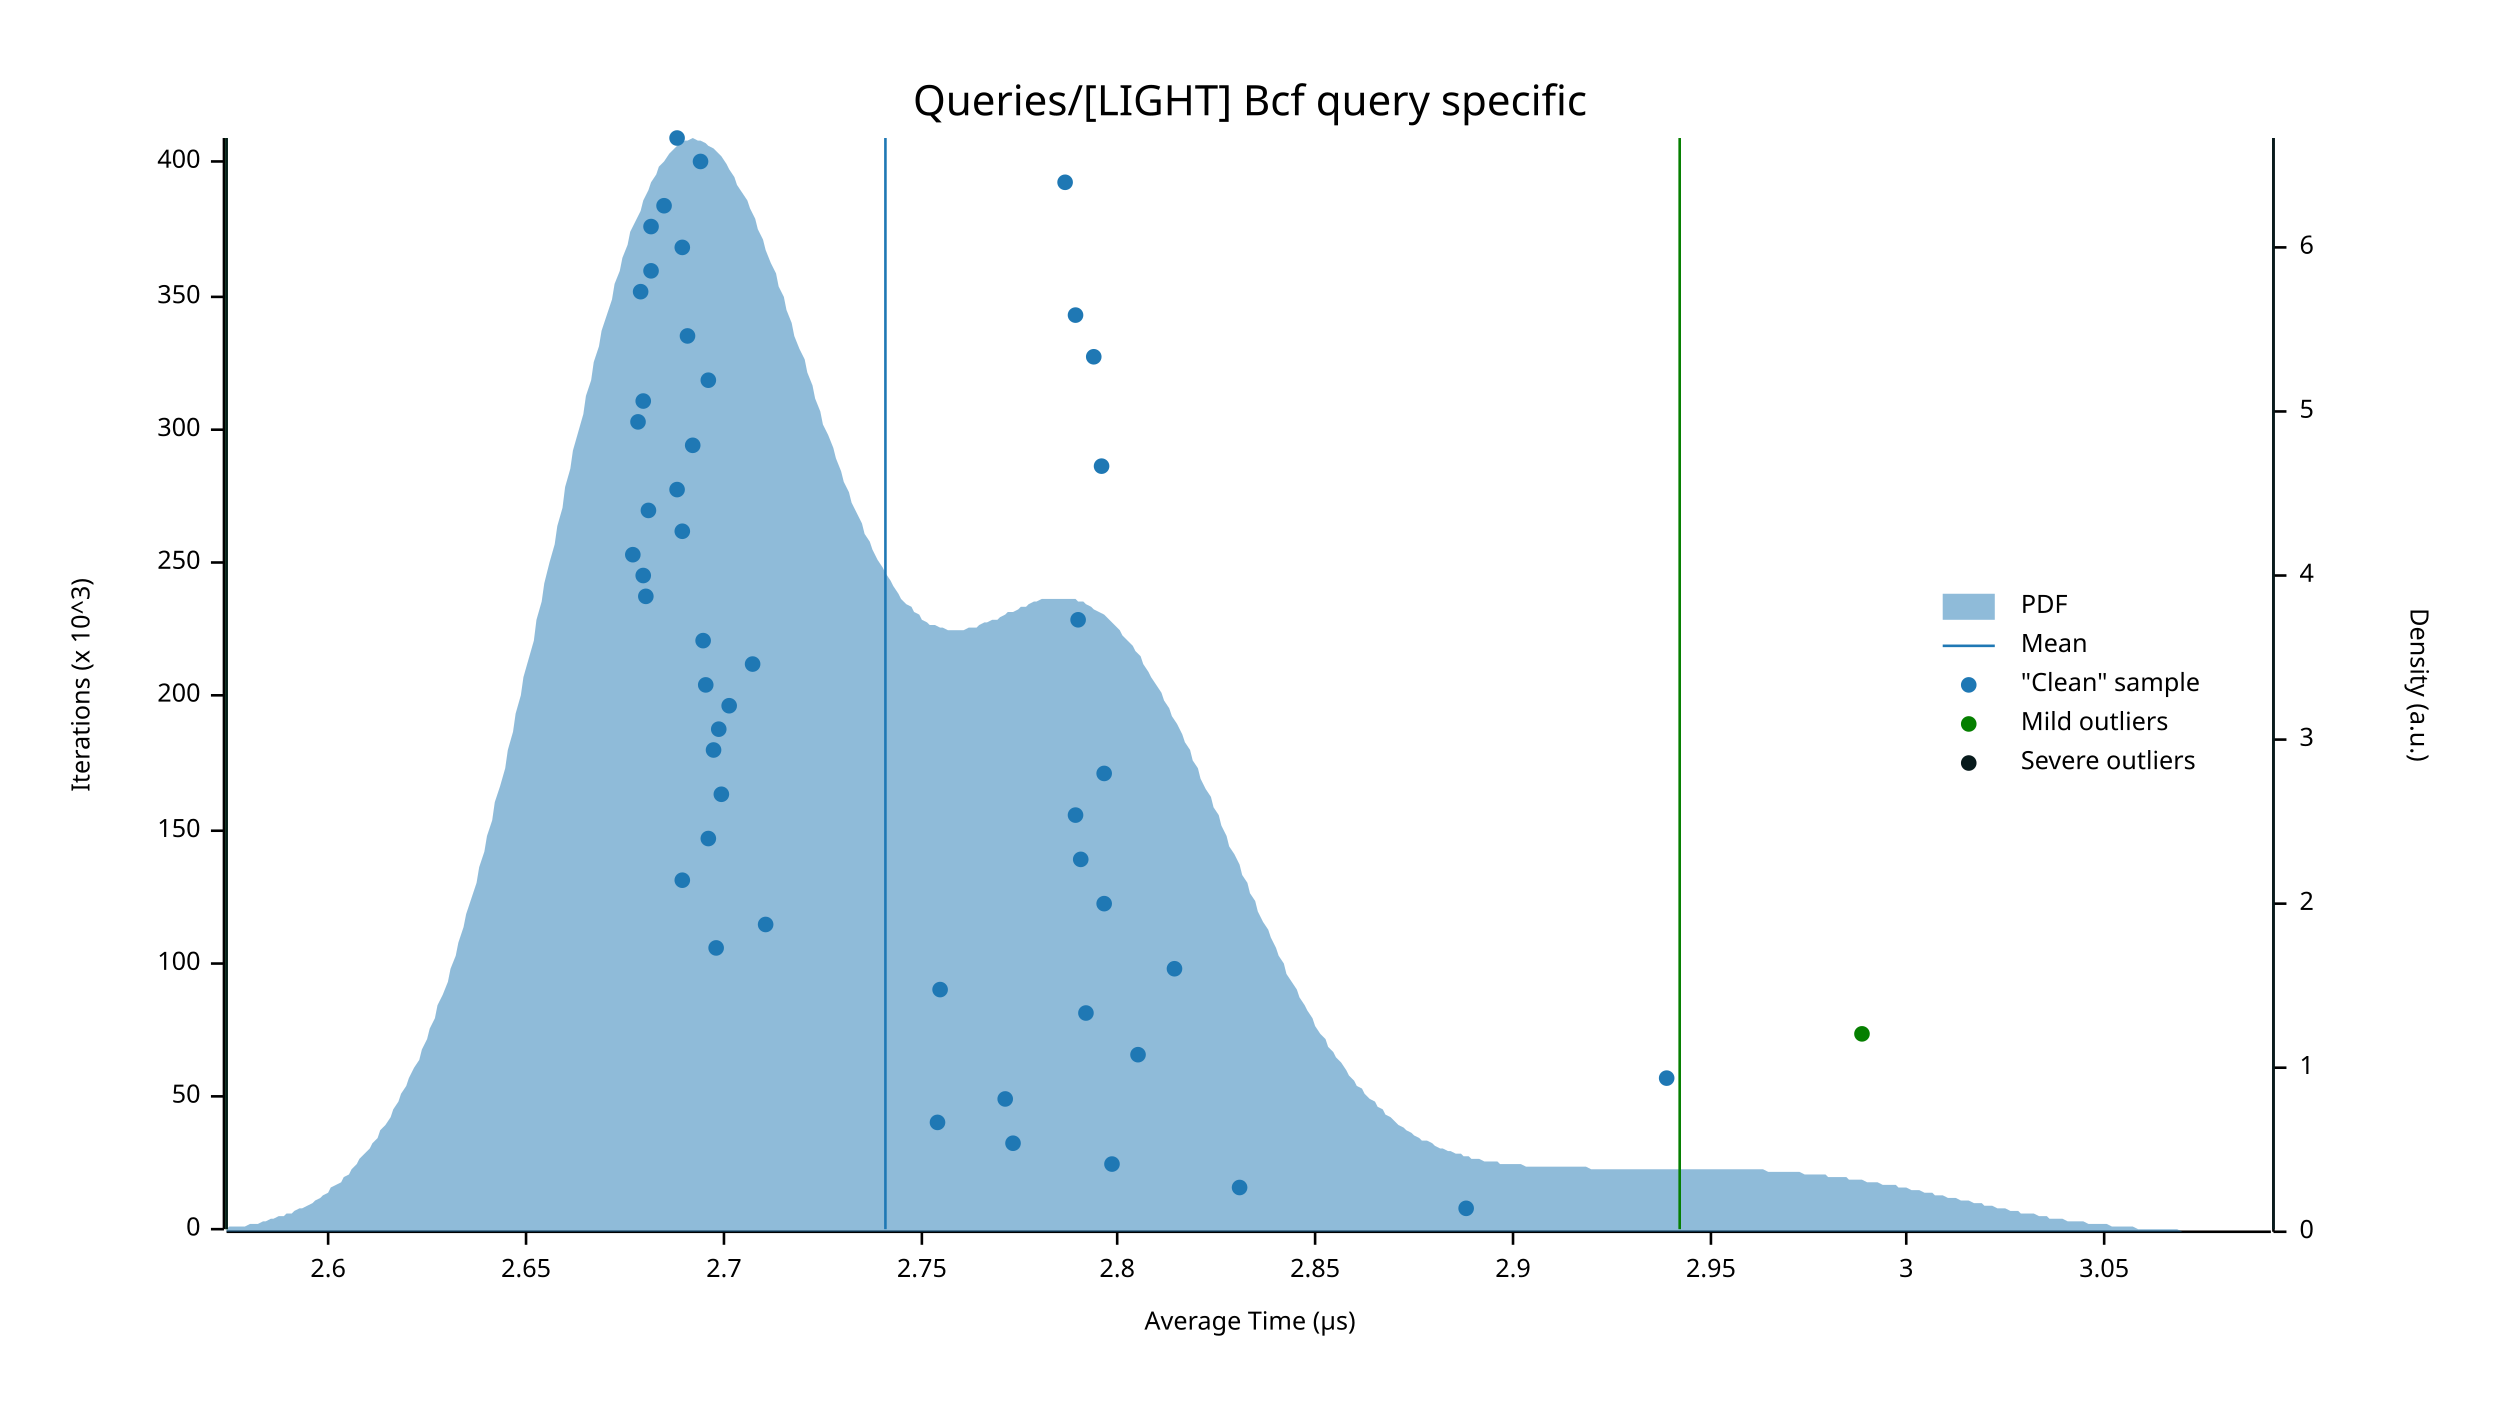
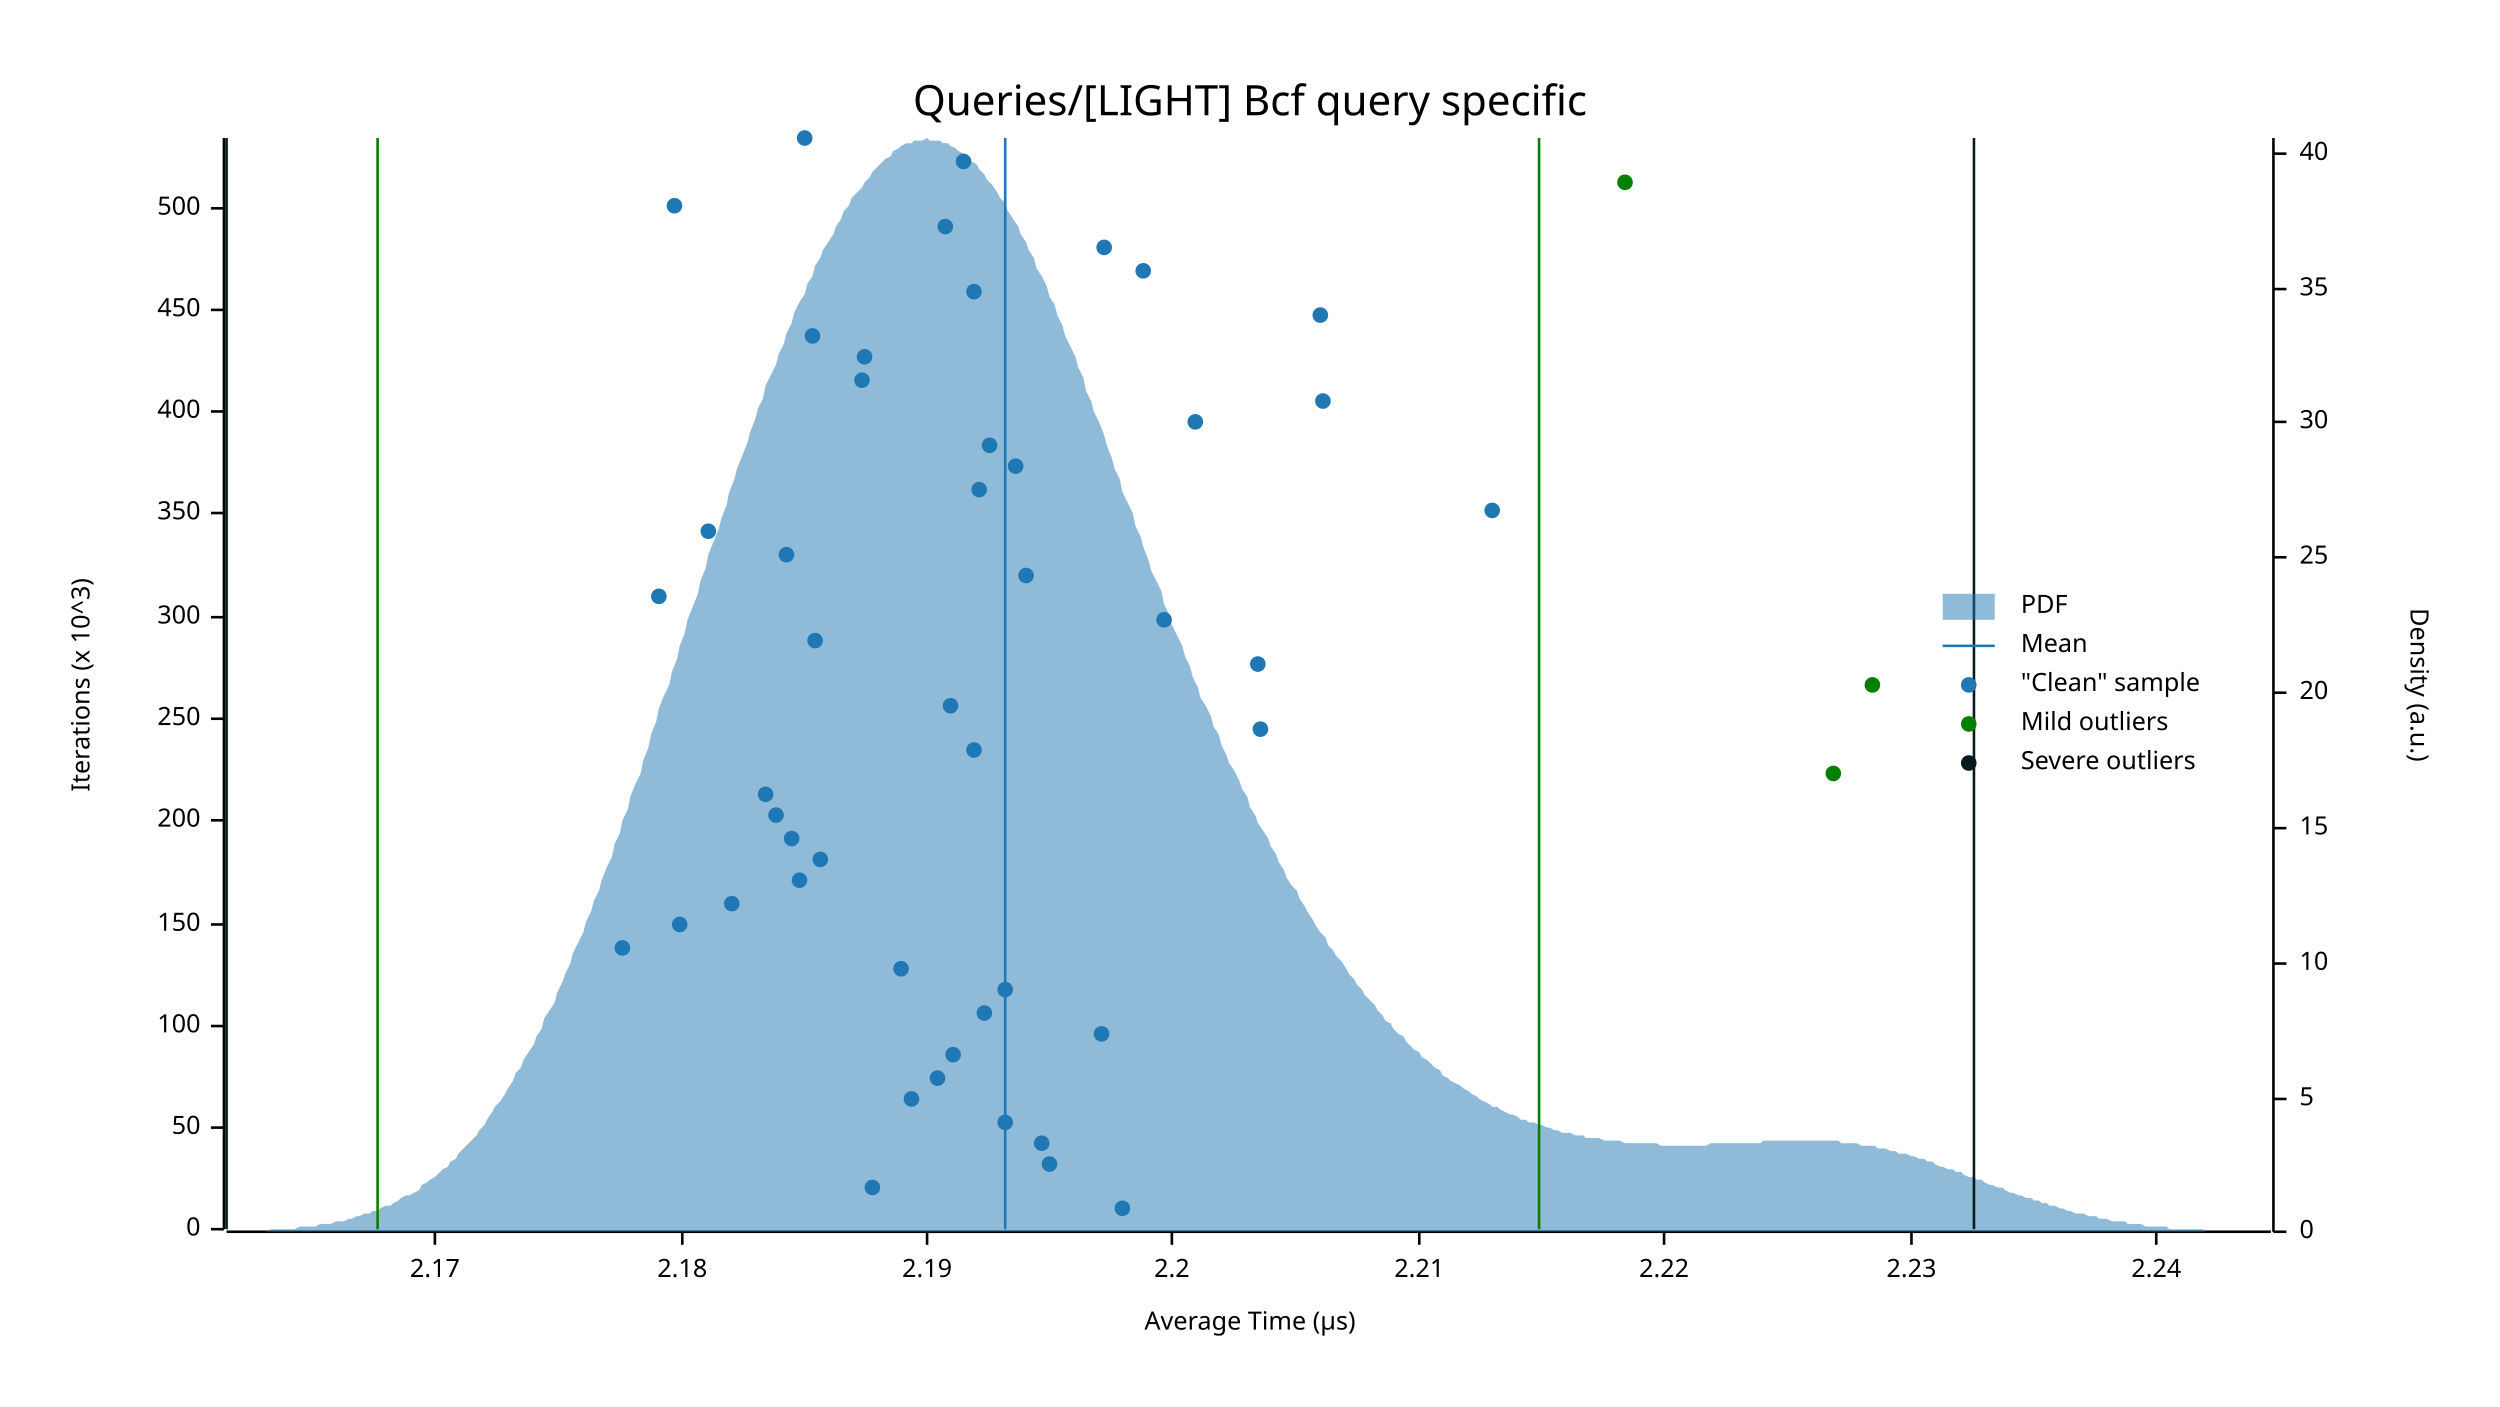
<svg xmlns="http://www.w3.org/2000/svg" width="960" height="540" viewBox="0 0 960 540">
  <text x="480" y="32" dy="0.76em" text-anchor="middle" font-family="sans-serif" font-size="16.129" opacity="1" fill="#000000">
Queries/[LIGHT] Bcf query specific
</text>
  <text x="27" y="263" dy="0.76em" text-anchor="middle" font-family="sans-serif" font-size="9.677" opacity="1" fill="#000000" transform="rotate(270, 27, 263)">
Iterations (x 10^3)
</text>
  <text x="480" y="513" dy="-0.5ex" text-anchor="middle" font-family="sans-serif" font-size="9.677" opacity="1" fill="#000000">
Average Time (µs)
</text>
  <polyline fill="none" opacity="1" stroke="#000000" stroke-width="1" points="86,53 86,472 " />
  <text x="77" y="472" dy="0.5ex" text-anchor="end" font-family="sans-serif" font-size="9.677" opacity="1" fill="#000000">
0
</text>
  <polyline fill="none" opacity="1" stroke="#000000" stroke-width="1" points="81,472 86,472 " />
-   <text x="77" y="421" dy="0.5ex" text-anchor="end" font-family="sans-serif" font-size="9.677" opacity="1" fill="#000000">
+   <text x="77" y="433" dy="0.5ex" text-anchor="end" font-family="sans-serif" font-size="9.677" opacity="1" fill="#000000">
50
</text>
-   <polyline fill="none" opacity="1" stroke="#000000" stroke-width="1" points="81,421 86,421 " />
-   <text x="77" y="370" dy="0.5ex" text-anchor="end" font-family="sans-serif" font-size="9.677" opacity="1" fill="#000000">
+   <polyline fill="none" opacity="1" stroke="#000000" stroke-width="1" points="81,433 86,433 " />
+   <text x="77" y="394" dy="0.5ex" text-anchor="end" font-family="sans-serif" font-size="9.677" opacity="1" fill="#000000">
100
</text>
-   <polyline fill="none" opacity="1" stroke="#000000" stroke-width="1" points="81,370 86,370 " />
-   <text x="77" y="319" dy="0.5ex" text-anchor="end" font-family="sans-serif" font-size="9.677" opacity="1" fill="#000000">
+   <polyline fill="none" opacity="1" stroke="#000000" stroke-width="1" points="81,394 86,394 " />
+   <text x="77" y="355" dy="0.5ex" text-anchor="end" font-family="sans-serif" font-size="9.677" opacity="1" fill="#000000">
150
</text>
-   <polyline fill="none" opacity="1" stroke="#000000" stroke-width="1" points="81,319 86,319 " />
-   <text x="77" y="267" dy="0.5ex" text-anchor="end" font-family="sans-serif" font-size="9.677" opacity="1" fill="#000000">
+   <polyline fill="none" opacity="1" stroke="#000000" stroke-width="1" points="81,355 86,355 " />
+   <text x="77" y="315" dy="0.5ex" text-anchor="end" font-family="sans-serif" font-size="9.677" opacity="1" fill="#000000">
200
</text>
-   <polyline fill="none" opacity="1" stroke="#000000" stroke-width="1" points="81,267 86,267 " />
-   <text x="77" y="216" dy="0.5ex" text-anchor="end" font-family="sans-serif" font-size="9.677" opacity="1" fill="#000000">
+   <polyline fill="none" opacity="1" stroke="#000000" stroke-width="1" points="81,315 86,315 " />
+   <text x="77" y="276" dy="0.5ex" text-anchor="end" font-family="sans-serif" font-size="9.677" opacity="1" fill="#000000">
250
</text>
-   <polyline fill="none" opacity="1" stroke="#000000" stroke-width="1" points="81,216 86,216 " />
-   <text x="77" y="165" dy="0.5ex" text-anchor="end" font-family="sans-serif" font-size="9.677" opacity="1" fill="#000000">
+   <polyline fill="none" opacity="1" stroke="#000000" stroke-width="1" points="81,276 86,276 " />
+   <text x="77" y="237" dy="0.5ex" text-anchor="end" font-family="sans-serif" font-size="9.677" opacity="1" fill="#000000">
300
</text>
-   <polyline fill="none" opacity="1" stroke="#000000" stroke-width="1" points="81,165 86,165 " />
-   <text x="77" y="114" dy="0.5ex" text-anchor="end" font-family="sans-serif" font-size="9.677" opacity="1" fill="#000000">
+   <polyline fill="none" opacity="1" stroke="#000000" stroke-width="1" points="81,237 86,237 " />
+   <text x="77" y="197" dy="0.5ex" text-anchor="end" font-family="sans-serif" font-size="9.677" opacity="1" fill="#000000">
350
</text>
-   <polyline fill="none" opacity="1" stroke="#000000" stroke-width="1" points="81,114 86,114 " />
-   <text x="77" y="62" dy="0.5ex" text-anchor="end" font-family="sans-serif" font-size="9.677" opacity="1" fill="#000000">
+   <polyline fill="none" opacity="1" stroke="#000000" stroke-width="1" points="81,197 86,197 " />
+   <text x="77" y="158" dy="0.5ex" text-anchor="end" font-family="sans-serif" font-size="9.677" opacity="1" fill="#000000">
400
</text>
-   <polyline fill="none" opacity="1" stroke="#000000" stroke-width="1" points="81,62 86,62 " />
+   <polyline fill="none" opacity="1" stroke="#000000" stroke-width="1" points="81,158 86,158 " />
+   <text x="77" y="119" dy="0.5ex" text-anchor="end" font-family="sans-serif" font-size="9.677" opacity="1" fill="#000000">
+ 450
+ </text>
+   <polyline fill="none" opacity="1" stroke="#000000" stroke-width="1" points="81,119 86,119 " />
+   <text x="77" y="80" dy="0.5ex" text-anchor="end" font-family="sans-serif" font-size="9.677" opacity="1" fill="#000000">
+ 500
+ </text>
+   <polyline fill="none" opacity="1" stroke="#000000" stroke-width="1" points="81,80 86,80 " />
  <polyline fill="none" opacity="1" stroke="#000000" stroke-width="1" points="87,473 872,473 " />
-   <text x="126" y="483" dy="0.76em" text-anchor="middle" font-family="sans-serif" font-size="9.677" opacity="1" fill="#000000">
- 2.6
- </text>
-   <polyline fill="none" opacity="1" stroke="#000000" stroke-width="1" points="126,473 126,478 " />
-   <text x="202" y="483" dy="0.76em" text-anchor="middle" font-family="sans-serif" font-size="9.677" opacity="1" fill="#000000">
- 2.65
- </text>
-   <polyline fill="none" opacity="1" stroke="#000000" stroke-width="1" points="202,473 202,478 " />
-   <text x="278" y="483" dy="0.76em" text-anchor="middle" font-family="sans-serif" font-size="9.677" opacity="1" fill="#000000">
- 2.7
- </text>
-   <polyline fill="none" opacity="1" stroke="#000000" stroke-width="1" points="278,473 278,478 " />
-   <text x="354" y="483" dy="0.76em" text-anchor="middle" font-family="sans-serif" font-size="9.677" opacity="1" fill="#000000">
- 2.75
- </text>
-   <polyline fill="none" opacity="1" stroke="#000000" stroke-width="1" points="354,473 354,478 " />
-   <text x="429" y="483" dy="0.76em" text-anchor="middle" font-family="sans-serif" font-size="9.677" opacity="1" fill="#000000">
- 2.8
- </text>
-   <polyline fill="none" opacity="1" stroke="#000000" stroke-width="1" points="429,473 429,478 " />
-   <text x="505" y="483" dy="0.76em" text-anchor="middle" font-family="sans-serif" font-size="9.677" opacity="1" fill="#000000">
- 2.85
- </text>
-   <polyline fill="none" opacity="1" stroke="#000000" stroke-width="1" points="505,473 505,478 " />
-   <text x="581" y="483" dy="0.76em" text-anchor="middle" font-family="sans-serif" font-size="9.677" opacity="1" fill="#000000">
- 2.9
- </text>
-   <polyline fill="none" opacity="1" stroke="#000000" stroke-width="1" points="581,473 581,478 " />
-   <text x="657" y="483" dy="0.76em" text-anchor="middle" font-family="sans-serif" font-size="9.677" opacity="1" fill="#000000">
- 2.95
- </text>
-   <polyline fill="none" opacity="1" stroke="#000000" stroke-width="1" points="657,473 657,478 " />
-   <text x="732" y="483" dy="0.76em" text-anchor="middle" font-family="sans-serif" font-size="9.677" opacity="1" fill="#000000">
- 3
- </text>
-   <polyline fill="none" opacity="1" stroke="#000000" stroke-width="1" points="732,473 732,478 " />
-   <text x="808" y="483" dy="0.76em" text-anchor="middle" font-family="sans-serif" font-size="9.677" opacity="1" fill="#000000">
- 3.05
- </text>
-   <polyline fill="none" opacity="1" stroke="#000000" stroke-width="1" points="808,473 808,478 " />
+   <text x="167" y="483" dy="0.76em" text-anchor="middle" font-family="sans-serif" font-size="9.677" opacity="1" fill="#000000">
+ 2.17
+ </text>
+   <polyline fill="none" opacity="1" stroke="#000000" stroke-width="1" points="167,473 167,478 " />
+   <text x="262" y="483" dy="0.76em" text-anchor="middle" font-family="sans-serif" font-size="9.677" opacity="1" fill="#000000">
+ 2.18
+ </text>
+   <polyline fill="none" opacity="1" stroke="#000000" stroke-width="1" points="262,473 262,478 " />
+   <text x="356" y="483" dy="0.76em" text-anchor="middle" font-family="sans-serif" font-size="9.677" opacity="1" fill="#000000">
+ 2.19
+ </text>
+   <polyline fill="none" opacity="1" stroke="#000000" stroke-width="1" points="356,473 356,478 " />
+   <text x="450" y="483" dy="0.76em" text-anchor="middle" font-family="sans-serif" font-size="9.677" opacity="1" fill="#000000">
+ 2.2
+ </text>
+   <polyline fill="none" opacity="1" stroke="#000000" stroke-width="1" points="450,473 450,478 " />
+   <text x="545" y="483" dy="0.76em" text-anchor="middle" font-family="sans-serif" font-size="9.677" opacity="1" fill="#000000">
+ 2.21
+ </text>
+   <polyline fill="none" opacity="1" stroke="#000000" stroke-width="1" points="545,473 545,478 " />
+   <text x="639" y="483" dy="0.76em" text-anchor="middle" font-family="sans-serif" font-size="9.677" opacity="1" fill="#000000">
+ 2.22
+ </text>
+   <polyline fill="none" opacity="1" stroke="#000000" stroke-width="1" points="639,473 639,478 " />
+   <text x="734" y="483" dy="0.76em" text-anchor="middle" font-family="sans-serif" font-size="9.677" opacity="1" fill="#000000">
+ 2.23
+ </text>
+   <polyline fill="none" opacity="1" stroke="#000000" stroke-width="1" points="734,473 734,478 " />
+   <text x="828" y="483" dy="0.76em" text-anchor="middle" font-family="sans-serif" font-size="9.677" opacity="1" fill="#000000">
+ 2.24
+ </text>
+   <polyline fill="none" opacity="1" stroke="#000000" stroke-width="1" points="828,473 828,478 " />
  <text x="933" y="263" dy="0.76em" text-anchor="middle" font-family="sans-serif" font-size="9.677" opacity="1" fill="#000000" transform="rotate(90, 933, 263)">
Density (a.u.)
</text>
  <polyline fill="none" opacity="1" stroke="#000000" stroke-width="1" points="873,53 873,473 " />
  <text x="883" y="473" dy="0.5ex" text-anchor="start" font-family="sans-serif" font-size="9.677" opacity="1" fill="#000000">
0
</text>
  <polyline fill="none" opacity="1" stroke="#000000" stroke-width="1" points="873,473 878,473 " />
-   <text x="883" y="410" dy="0.5ex" text-anchor="start" font-family="sans-serif" font-size="9.677" opacity="1" fill="#000000">
- 1
- </text>
-   <polyline fill="none" opacity="1" stroke="#000000" stroke-width="1" points="873,410 878,410 " />
-   <text x="883" y="347" dy="0.5ex" text-anchor="start" font-family="sans-serif" font-size="9.677" opacity="1" fill="#000000">
- 2
- </text>
-   <polyline fill="none" opacity="1" stroke="#000000" stroke-width="1" points="873,347 878,347 " />
-   <text x="883" y="284" dy="0.5ex" text-anchor="start" font-family="sans-serif" font-size="9.677" opacity="1" fill="#000000">
- 3
- </text>
-   <polyline fill="none" opacity="1" stroke="#000000" stroke-width="1" points="873,284 878,284 " />
-   <text x="883" y="221" dy="0.5ex" text-anchor="start" font-family="sans-serif" font-size="9.677" opacity="1" fill="#000000">
- 4
- </text>
-   <polyline fill="none" opacity="1" stroke="#000000" stroke-width="1" points="873,221 878,221 " />
-   <text x="883" y="158" dy="0.5ex" text-anchor="start" font-family="sans-serif" font-size="9.677" opacity="1" fill="#000000">
+   <text x="883" y="422" dy="0.5ex" text-anchor="start" font-family="sans-serif" font-size="9.677" opacity="1" fill="#000000">
5
</text>
-   <polyline fill="none" opacity="1" stroke="#000000" stroke-width="1" points="873,158 878,158 " />
-   <text x="883" y="95" dy="0.5ex" text-anchor="start" font-family="sans-serif" font-size="9.677" opacity="1" fill="#000000">
- 6
- </text>
-   <polyline fill="none" opacity="1" stroke="#000000" stroke-width="1" points="873,95 878,95 " />
-   <polygon opacity="0.5" fill="#1F78B4" points="87,472 88,471 90,471 91,471 93,471 94,471 96,470 98,470 99,470 101,469 102,469 104,468 105,468 107,467 109,467 110,466 112,466 113,465 115,464 116,464 118,463 120,462 121,461 123,460 124,459 126,458 127,456 129,455 131,454 132,452 134,451 135,449 137,447 138,445 140,443 142,441 143,439 145,437 146,434 148,432 150,429 151,426 153,423 154,420 156,417 157,414 159,410 161,407 162,403 164,399 165,395 167,391 168,386 170,382 172,377 173,372 175,367 176,362 178,356 179,351 181,345 183,339 184,333 186,327 187,321 189,315 190,308 192,302 194,295 195,288 197,281 198,274 200,267 201,260 203,253 205,246 206,238 208,231 209,224 211,216 213,209 214,202 216,195 217,187 219,180 220,173 222,166 224,159 225,152 227,146 228,139 230,133 231,127 233,121 235,115 236,109 238,104 239,99 241,94 242,89 244,85 246,81 247,77 249,73 250,70 252,67 253,64 255,62 257,59 258,58 260,56 261,55 263,54 264,54 266,53 268,54 269,54 271,55 272,56 274,57 276,59 277,60 279,63 280,65 282,68 283,71 285,74 287,77 288,80 290,84 291,88 293,92 294,96 296,101 298,105 299,110 301,114 302,119 304,124 305,129 307,134 309,138 310,143 312,148 313,153 315,158 316,163 318,167 320,172 321,176 323,181 324,185 326,189 327,193 329,197 331,201 332,205 334,208 335,211 337,215 339,218 340,220 342,223 343,225 345,228 346,230 348,232 350,233 351,235 353,236 354,238 356,239 357,240 359,240 361,241 362,241 364,242 365,242 367,242 368,242 370,242 372,241 373,241 375,241 376,240 378,239 379,239 381,238 383,238 384,237 386,236 387,235 389,235 391,234 392,233 394,233 395,232 397,231 398,231 400,230 402,230 403,230 405,230 406,230 408,230 409,230 411,230 413,230 414,231 416,231 417,232 419,233 420,234 422,235 424,236 425,237 427,239 428,240 430,242 431,244 433,246 435,248 436,250 438,252 439,255 441,258 442,260 444,263 446,266 447,269 449,272 450,275 452,278 454,282 455,285 457,288 458,292 460,295 461,299 463,303 465,306 466,310 468,313 469,317 471,321 472,325 474,328 476,332 477,336 479,339 480,343 482,346 483,350 485,354 487,357 488,360 490,364 491,367 493,370 494,374 496,377 498,380 499,383 501,386 502,388 504,391 505,394 507,397 509,399 510,402 512,404 513,406 515,408 517,411 518,413 520,415 521,417 523,418 524,420 526,422 528,423 529,425 531,426 532,428 534,429 535,430 537,432 539,433 540,434 542,435 543,436 545,437 546,438 548,438 550,439 551,440 553,441 554,441 556,442 557,442 559,443 561,443 562,444 564,444 565,445 567,445 568,445 570,446 572,446 573,446 575,446 576,447 578,447 580,447 581,447 583,447 584,447 586,448 587,448 589,448 591,448 592,448 594,448 595,448 597,448 598,448 600,448 602,448 603,448 605,448 606,448 608,448 609,448 611,449 613,449 614,449 616,449 617,449 619,449 620,449 622,449 624,449 625,449 627,449 628,449 630,449 632,449 633,449 635,449 636,449 638,449 639,449 641,449 643,449 644,449 646,449 647,449 649,449 650,449 652,449 654,449 655,449 657,449 658,449 660,449 661,449 663,449 665,449 666,449 668,449 669,449 671,449 672,449 674,449 676,449 677,449 679,450 680,450 682,450 683,450 685,450 687,450 688,450 690,450 691,450 693,451 695,451 696,451 698,451 699,451 701,451 702,452 704,452 706,452 707,452 709,452 710,453 712,453 713,453 715,453 717,454 718,454 720,454 721,454 723,455 724,455 726,455 728,455 729,456 731,456 732,456 734,457 735,457 737,457 739,458 740,458 742,458 743,459 745,459 746,459 748,460 750,460 751,460 753,461 754,461 756,461 758,462 759,462 761,462 762,463 764,463 765,463 767,464 769,464 770,464 772,465 773,465 775,465 776,466 778,466 780,466 781,466 783,467 784,467 786,467 787,468 789,468 791,468 792,468 794,469 795,469 797,469 798,469 800,469 802,470 803,470 805,470 806,470 808,470 809,470 811,471 813,471 814,471 816,471 817,471 819,471 821,472 822,472 824,472 825,472 827,472 828,472 830,472 832,472 833,472 835,472 836,472 838,473 839,473 841,473 843,473 844,473 846,473 847,473 849,473 850,473 852,473 854,473 855,473 857,473 858,473 860,473 861,473 863,473 865,473 866,473 868,473 869,473 871,473 873,473 873,473 87,473 " />
-   <polyline fill="none" opacity="1" stroke="#1F78B4" stroke-width="1" points="340,472 340,53 " />
-   <polyline fill="none" opacity="1" stroke="#057F00" stroke-width="1" points="87,472 87,53 " />
-   <polyline fill="none" opacity="1" stroke="#057F00" stroke-width="1" points="645,472 645,53 " />
+   <polyline fill="none" opacity="1" stroke="#000000" stroke-width="1" points="873,422 878,422 " />
+   <text x="883" y="370" dy="0.5ex" text-anchor="start" font-family="sans-serif" font-size="9.677" opacity="1" fill="#000000">
+ 10
+ </text>
+   <polyline fill="none" opacity="1" stroke="#000000" stroke-width="1" points="873,370 878,370 " />
+   <text x="883" y="318" dy="0.5ex" text-anchor="start" font-family="sans-serif" font-size="9.677" opacity="1" fill="#000000">
+ 15
+ </text>
+   <polyline fill="none" opacity="1" stroke="#000000" stroke-width="1" points="873,318 878,318 " />
+   <text x="883" y="266" dy="0.5ex" text-anchor="start" font-family="sans-serif" font-size="9.677" opacity="1" fill="#000000">
+ 20
+ </text>
+   <polyline fill="none" opacity="1" stroke="#000000" stroke-width="1" points="873,266 878,266 " />
+   <text x="883" y="214" dy="0.5ex" text-anchor="start" font-family="sans-serif" font-size="9.677" opacity="1" fill="#000000">
+ 25
+ </text>
+   <polyline fill="none" opacity="1" stroke="#000000" stroke-width="1" points="873,214 878,214 " />
+   <text x="883" y="162" dy="0.5ex" text-anchor="start" font-family="sans-serif" font-size="9.677" opacity="1" fill="#000000">
+ 30
+ </text>
+   <polyline fill="none" opacity="1" stroke="#000000" stroke-width="1" points="873,162 878,162 " />
+   <text x="883" y="111" dy="0.5ex" text-anchor="start" font-family="sans-serif" font-size="9.677" opacity="1" fill="#000000">
+ 35
+ </text>
+   <polyline fill="none" opacity="1" stroke="#000000" stroke-width="1" points="873,111 878,111 " />
+   <text x="883" y="59" dy="0.5ex" text-anchor="start" font-family="sans-serif" font-size="9.677" opacity="1" fill="#000000">
+ 40
+ </text>
+   <polyline fill="none" opacity="1" stroke="#000000" stroke-width="1" points="873,59 878,59 " />
+   <polygon opacity="0.5" fill="#1F78B4" points="87,473 88,473 90,473 91,473 93,473 94,473 96,473 98,473 99,473 101,473 102,473 104,472 105,472 107,472 109,472 110,472 112,472 113,472 115,471 116,471 118,471 120,471 121,471 123,470 124,470 126,470 127,470 129,469 131,469 132,469 134,468 135,468 137,467 138,467 140,466 142,466 143,465 145,465 146,464 148,463 150,463 151,462 153,461 154,460 156,459 157,459 159,458 161,457 162,455 164,454 165,453 167,452 168,451 170,449 172,448 173,446 175,445 176,443 178,441 179,440 181,438 183,436 184,434 186,432 187,430 189,427 190,425 192,423 194,420 195,418 197,415 198,412 200,410 201,407 203,404 205,401 206,398 208,395 209,391 211,388 213,385 214,381 216,377 217,374 219,370 220,366 222,362 224,358 225,354 227,350 228,346 230,342 231,338 233,333 235,329 236,324 238,320 239,315 241,311 242,306 244,301 246,297 247,292 249,287 250,282 252,277 253,272 255,267 257,263 258,258 260,253 261,248 263,243 264,238 266,233 268,228 269,223 271,218 272,213 274,208 276,203 277,199 279,194 280,189 282,184 283,180 285,175 287,170 288,166 290,161 291,157 293,153 294,148 296,144 298,140 299,136 301,132 302,128 304,124 305,120 307,116 309,113 310,109 312,106 313,102 315,99 316,96 318,93 320,90 321,87 323,84 324,81 326,79 327,76 329,74 331,72 332,70 334,68 335,66 337,64 339,62 340,61 342,60 343,58 345,57 346,56 348,55 350,55 351,54 353,54 354,54 356,53 357,54 359,54 361,54 362,55 364,55 365,56 367,57 368,58 370,59 372,60 373,62 375,63 376,65 378,67 379,69 381,71 383,74 384,76 386,78 387,81 389,84 391,87 392,90 394,93 395,96 397,99 398,103 400,106 402,110 403,114 405,117 406,121 408,125 409,129 411,133 413,137 414,141 416,145 417,150 419,154 420,158 422,162 424,167 425,171 427,176 428,180 430,184 431,189 433,193 435,197 436,202 438,206 439,210 441,215 442,219 444,223 446,227 447,232 449,236 450,240 452,244 454,248 455,252 457,256 458,260 460,264 461,268 463,271 465,275 466,279 468,282 469,286 471,290 472,293 474,296 476,300 477,303 479,306 480,310 482,313 483,316 485,319 487,322 488,325 490,328 491,331 493,334 494,337 496,340 498,342 499,345 501,348 502,350 504,353 505,355 507,358 509,360 510,363 512,365 513,367 515,369 517,372 518,374 520,376 521,378 523,380 524,382 526,384 528,386 529,388 531,390 532,392 534,393 535,395 537,397 539,398 540,400 542,402 543,403 545,404 546,406 548,407 550,409 551,410 553,411 554,413 556,414 557,415 559,416 561,417 562,418 564,419 565,420 567,421 568,422 570,423 572,424 573,425 575,425 576,426 578,427 580,428 581,428 583,429 584,430 586,430 587,431 589,431 591,432 592,432 594,433 595,433 597,434 598,434 600,435 602,435 603,435 605,436 606,436 608,436 609,437 611,437 613,437 614,437 616,438 617,438 619,438 620,438 622,438 624,439 625,439 627,439 628,439 630,439 632,439 633,439 635,439 636,439 638,440 639,440 641,440 643,440 644,440 646,440 647,440 649,440 650,440 652,440 654,440 655,440 657,439 658,439 660,439 661,439 663,439 665,439 666,439 668,439 669,439 671,439 672,439 674,439 676,439 677,438 679,438 680,438 682,438 683,438 685,438 687,438 688,438 690,438 691,438 693,438 695,438 696,438 698,438 699,438 701,438 702,438 704,438 706,438 707,439 709,439 710,439 712,439 713,439 715,440 717,440 718,440 720,440 721,441 723,441 724,441 726,442 728,442 729,443 731,443 732,443 734,444 735,444 737,445 739,445 740,446 742,446 743,447 745,448 746,448 748,449 750,449 751,450 753,450 754,451 756,452 758,452 759,453 761,453 762,454 764,455 765,455 767,456 769,456 770,457 772,458 773,458 775,459 776,459 778,460 780,460 781,461 783,461 784,462 786,462 787,463 789,463 791,464 792,464 794,465 795,465 797,466 798,466 800,466 802,467 803,467 805,467 806,468 808,468 809,468 811,469 813,469 814,469 816,469 817,470 819,470 821,470 822,470 824,471 825,471 827,471 828,471 830,471 832,471 833,472 835,472 836,472 838,472 839,472 841,472 843,472 844,472 846,472 847,473 849,473 850,473 852,473 854,473 855,473 857,473 858,473 860,473 861,473 863,473 865,473 866,473 868,473 869,473 871,473 873,473 873,473 87,473 " />
+   <polyline fill="none" opacity="1" stroke="#1F78B4" stroke-width="1" points="386,472 386,53 " />
+   <polyline fill="none" opacity="1" stroke="#057F00" stroke-width="1" points="145,472 145,53 " />
+   <polyline fill="none" opacity="1" stroke="#057F00" stroke-width="1" points="591,472 591,53 " />
  <polyline fill="none" opacity="1" stroke="#071A1C" stroke-width="1" points="87,472 87,53 " />
-   <polyline fill="none" opacity="1" stroke="#071A1C" stroke-width="1" points="873,472 873,53 " />
-   <circle cx="563" cy="464" r="3" opacity="1" fill="#1F78B4" stroke="none" stroke-width="1" />
-   <circle cx="476" cy="456" r="3" opacity="1" fill="#1F78B4" stroke="none" stroke-width="1" />
-   <circle cx="427" cy="447" r="3" opacity="1" fill="#1F78B4" stroke="none" stroke-width="1" />
-   <circle cx="389" cy="439" r="3" opacity="1" fill="#1F78B4" stroke="none" stroke-width="1" />
-   <circle cx="360" cy="431" r="3" opacity="1" fill="#1F78B4" stroke="none" stroke-width="1" />
-   <circle cx="386" cy="422" r="3" opacity="1" fill="#1F78B4" stroke="none" stroke-width="1" />
-   <circle cx="640" cy="414" r="3" opacity="1" fill="#1F78B4" stroke="none" stroke-width="1" />
-   <circle cx="437" cy="405" r="3" opacity="1" fill="#1F78B4" stroke="none" stroke-width="1" />
-   <circle cx="417" cy="389" r="3" opacity="1" fill="#1F78B4" stroke="none" stroke-width="1" />
-   <circle cx="361" cy="380" r="3" opacity="1" fill="#1F78B4" stroke="none" stroke-width="1" />
-   <circle cx="451" cy="372" r="3" opacity="1" fill="#1F78B4" stroke="none" stroke-width="1" />
-   <circle cx="275" cy="364" r="3" opacity="1" fill="#1F78B4" stroke="none" stroke-width="1" />
-   <circle cx="294" cy="355" r="3" opacity="1" fill="#1F78B4" stroke="none" stroke-width="1" />
-   <circle cx="424" cy="347" r="3" opacity="1" fill="#1F78B4" stroke="none" stroke-width="1" />
-   <circle cx="262" cy="338" r="3" opacity="1" fill="#1F78B4" stroke="none" stroke-width="1" />
-   <circle cx="415" cy="330" r="3" opacity="1" fill="#1F78B4" stroke="none" stroke-width="1" />
-   <circle cx="272" cy="322" r="3" opacity="1" fill="#1F78B4" stroke="none" stroke-width="1" />
-   <circle cx="413" cy="313" r="3" opacity="1" fill="#1F78B4" stroke="none" stroke-width="1" />
-   <circle cx="277" cy="305" r="3" opacity="1" fill="#1F78B4" stroke="none" stroke-width="1" />
-   <circle cx="424" cy="297" r="3" opacity="1" fill="#1F78B4" stroke="none" stroke-width="1" />
-   <circle cx="274" cy="288" r="3" opacity="1" fill="#1F78B4" stroke="none" stroke-width="1" />
-   <circle cx="276" cy="280" r="3" opacity="1" fill="#1F78B4" stroke="none" stroke-width="1" />
-   <circle cx="280" cy="271" r="3" opacity="1" fill="#1F78B4" stroke="none" stroke-width="1" />
-   <circle cx="271" cy="263" r="3" opacity="1" fill="#1F78B4" stroke="none" stroke-width="1" />
-   <circle cx="289" cy="255" r="3" opacity="1" fill="#1F78B4" stroke="none" stroke-width="1" />
-   <circle cx="270" cy="246" r="3" opacity="1" fill="#1F78B4" stroke="none" stroke-width="1" />
-   <circle cx="414" cy="238" r="3" opacity="1" fill="#1F78B4" stroke="none" stroke-width="1" />
-   <circle cx="248" cy="229" r="3" opacity="1" fill="#1F78B4" stroke="none" stroke-width="1" />
-   <circle cx="247" cy="221" r="3" opacity="1" fill="#1F78B4" stroke="none" stroke-width="1" />
-   <circle cx="243" cy="213" r="3" opacity="1" fill="#1F78B4" stroke="none" stroke-width="1" />
-   <circle cx="262" cy="204" r="3" opacity="1" fill="#1F78B4" stroke="none" stroke-width="1" />
-   <circle cx="249" cy="196" r="3" opacity="1" fill="#1F78B4" stroke="none" stroke-width="1" />
-   <circle cx="260" cy="188" r="3" opacity="1" fill="#1F78B4" stroke="none" stroke-width="1" />
-   <circle cx="423" cy="179" r="3" opacity="1" fill="#1F78B4" stroke="none" stroke-width="1" />
-   <circle cx="266" cy="171" r="3" opacity="1" fill="#1F78B4" stroke="none" stroke-width="1" />
-   <circle cx="245" cy="162" r="3" opacity="1" fill="#1F78B4" stroke="none" stroke-width="1" />
-   <circle cx="247" cy="154" r="3" opacity="1" fill="#1F78B4" stroke="none" stroke-width="1" />
-   <circle cx="272" cy="146" r="3" opacity="1" fill="#1F78B4" stroke="none" stroke-width="1" />
-   <circle cx="420" cy="137" r="3" opacity="1" fill="#1F78B4" stroke="none" stroke-width="1" />
-   <circle cx="264" cy="129" r="3" opacity="1" fill="#1F78B4" stroke="none" stroke-width="1" />
-   <circle cx="413" cy="121" r="3" opacity="1" fill="#1F78B4" stroke="none" stroke-width="1" />
-   <circle cx="246" cy="112" r="3" opacity="1" fill="#1F78B4" stroke="none" stroke-width="1" />
-   <circle cx="250" cy="104" r="3" opacity="1" fill="#1F78B4" stroke="none" stroke-width="1" />
-   <circle cx="262" cy="95" r="3" opacity="1" fill="#1F78B4" stroke="none" stroke-width="1" />
-   <circle cx="250" cy="87" r="3" opacity="1" fill="#1F78B4" stroke="none" stroke-width="1" />
-   <circle cx="255" cy="79" r="3" opacity="1" fill="#1F78B4" stroke="none" stroke-width="1" />
-   <circle cx="409" cy="70" r="3" opacity="1" fill="#1F78B4" stroke="none" stroke-width="1" />
-   <circle cx="269" cy="62" r="3" opacity="1" fill="#1F78B4" stroke="none" stroke-width="1" />
-   <circle cx="260" cy="53" r="3" opacity="1" fill="#1F78B4" stroke="none" stroke-width="1" />
-   <circle cx="715" cy="397" r="3" opacity="1" fill="#057F00" stroke="none" stroke-width="1" />
+   <polyline fill="none" opacity="1" stroke="#071A1C" stroke-width="1" points="758,472 758,53 " />
+   <circle cx="431" cy="464" r="3" opacity="1" fill="#1F78B4" stroke="none" stroke-width="1" />
+   <circle cx="335" cy="456" r="3" opacity="1" fill="#1F78B4" stroke="none" stroke-width="1" />
+   <circle cx="403" cy="447" r="3" opacity="1" fill="#1F78B4" stroke="none" stroke-width="1" />
+   <circle cx="400" cy="439" r="3" opacity="1" fill="#1F78B4" stroke="none" stroke-width="1" />
+   <circle cx="386" cy="431" r="3" opacity="1" fill="#1F78B4" stroke="none" stroke-width="1" />
+   <circle cx="350" cy="422" r="3" opacity="1" fill="#1F78B4" stroke="none" stroke-width="1" />
+   <circle cx="360" cy="414" r="3" opacity="1" fill="#1F78B4" stroke="none" stroke-width="1" />
+   <circle cx="366" cy="405" r="3" opacity="1" fill="#1F78B4" stroke="none" stroke-width="1" />
+   <circle cx="423" cy="397" r="3" opacity="1" fill="#1F78B4" stroke="none" stroke-width="1" />
+   <circle cx="378" cy="389" r="3" opacity="1" fill="#1F78B4" stroke="none" stroke-width="1" />
+   <circle cx="386" cy="380" r="3" opacity="1" fill="#1F78B4" stroke="none" stroke-width="1" />
+   <circle cx="346" cy="372" r="3" opacity="1" fill="#1F78B4" stroke="none" stroke-width="1" />
+   <circle cx="239" cy="364" r="3" opacity="1" fill="#1F78B4" stroke="none" stroke-width="1" />
+   <circle cx="261" cy="355" r="3" opacity="1" fill="#1F78B4" stroke="none" stroke-width="1" />
+   <circle cx="281" cy="347" r="3" opacity="1" fill="#1F78B4" stroke="none" stroke-width="1" />
+   <circle cx="307" cy="338" r="3" opacity="1" fill="#1F78B4" stroke="none" stroke-width="1" />
+   <circle cx="315" cy="330" r="3" opacity="1" fill="#1F78B4" stroke="none" stroke-width="1" />
+   <circle cx="304" cy="322" r="3" opacity="1" fill="#1F78B4" stroke="none" stroke-width="1" />
+   <circle cx="298" cy="313" r="3" opacity="1" fill="#1F78B4" stroke="none" stroke-width="1" />
+   <circle cx="294" cy="305" r="3" opacity="1" fill="#1F78B4" stroke="none" stroke-width="1" />
+   <circle cx="374" cy="288" r="3" opacity="1" fill="#1F78B4" stroke="none" stroke-width="1" />
+   <circle cx="484" cy="280" r="3" opacity="1" fill="#1F78B4" stroke="none" stroke-width="1" />
+   <circle cx="365" cy="271" r="3" opacity="1" fill="#1F78B4" stroke="none" stroke-width="1" />
+   <circle cx="483" cy="255" r="3" opacity="1" fill="#1F78B4" stroke="none" stroke-width="1" />
+   <circle cx="313" cy="246" r="3" opacity="1" fill="#1F78B4" stroke="none" stroke-width="1" />
+   <circle cx="447" cy="238" r="3" opacity="1" fill="#1F78B4" stroke="none" stroke-width="1" />
+   <circle cx="253" cy="229" r="3" opacity="1" fill="#1F78B4" stroke="none" stroke-width="1" />
+   <circle cx="394" cy="221" r="3" opacity="1" fill="#1F78B4" stroke="none" stroke-width="1" />
+   <circle cx="302" cy="213" r="3" opacity="1" fill="#1F78B4" stroke="none" stroke-width="1" />
+   <circle cx="272" cy="204" r="3" opacity="1" fill="#1F78B4" stroke="none" stroke-width="1" />
+   <circle cx="573" cy="196" r="3" opacity="1" fill="#1F78B4" stroke="none" stroke-width="1" />
+   <circle cx="376" cy="188" r="3" opacity="1" fill="#1F78B4" stroke="none" stroke-width="1" />
+   <circle cx="390" cy="179" r="3" opacity="1" fill="#1F78B4" stroke="none" stroke-width="1" />
+   <circle cx="380" cy="171" r="3" opacity="1" fill="#1F78B4" stroke="none" stroke-width="1" />
+   <circle cx="459" cy="162" r="3" opacity="1" fill="#1F78B4" stroke="none" stroke-width="1" />
+   <circle cx="508" cy="154" r="3" opacity="1" fill="#1F78B4" stroke="none" stroke-width="1" />
+   <circle cx="331" cy="146" r="3" opacity="1" fill="#1F78B4" stroke="none" stroke-width="1" />
+   <circle cx="332" cy="137" r="3" opacity="1" fill="#1F78B4" stroke="none" stroke-width="1" />
+   <circle cx="312" cy="129" r="3" opacity="1" fill="#1F78B4" stroke="none" stroke-width="1" />
+   <circle cx="507" cy="121" r="3" opacity="1" fill="#1F78B4" stroke="none" stroke-width="1" />
+   <circle cx="374" cy="112" r="3" opacity="1" fill="#1F78B4" stroke="none" stroke-width="1" />
+   <circle cx="439" cy="104" r="3" opacity="1" fill="#1F78B4" stroke="none" stroke-width="1" />
+   <circle cx="424" cy="95" r="3" opacity="1" fill="#1F78B4" stroke="none" stroke-width="1" />
+   <circle cx="363" cy="87" r="3" opacity="1" fill="#1F78B4" stroke="none" stroke-width="1" />
+   <circle cx="259" cy="79" r="3" opacity="1" fill="#1F78B4" stroke="none" stroke-width="1" />
+   <circle cx="370" cy="62" r="3" opacity="1" fill="#1F78B4" stroke="none" stroke-width="1" />
+   <circle cx="309" cy="53" r="3" opacity="1" fill="#1F78B4" stroke="none" stroke-width="1" />
+   <circle cx="704" cy="297" r="3" opacity="1" fill="#057F00" stroke="none" stroke-width="1" />
+   <circle cx="719" cy="263" r="3" opacity="1" fill="#057F00" stroke="none" stroke-width="1" />
+   <circle cx="624" cy="70" r="3" opacity="1" fill="#057F00" stroke="none" stroke-width="1" />
  <text x="776" y="228" dy="0.76em" text-anchor="start" font-family="sans-serif" font-size="9.677" opacity="1" fill="#000000">
PDF
</text>
  <text x="776" y="243" dy="0.76em" text-anchor="start" font-family="sans-serif" font-size="9.677" opacity="1" fill="#000000">
Mean
</text>
  <text x="776" y="258" dy="0.76em" text-anchor="start" font-family="sans-serif" font-size="9.677" opacity="1" fill="#000000">
"Clean" sample
</text>
  <text x="776" y="273" dy="0.76em" text-anchor="start" font-family="sans-serif" font-size="9.677" opacity="1" fill="#000000">
Mild outliers
</text>
  <text x="776" y="288" dy="0.76em" text-anchor="start" font-family="sans-serif" font-size="9.677" opacity="1" fill="#000000">
Severe outliers
</text>
  <rect x="746" y="228" width="20" height="10" opacity="0.5" fill="#1F78B4" stroke="none" />
  <polyline fill="none" opacity="1" stroke="#1F78B4" stroke-width="1" points="746,248 766,248 " />
  <circle cx="756" cy="263" r="3" opacity="1" fill="#1F78B4" stroke="none" stroke-width="1" />
  <circle cx="756" cy="278" r="3" opacity="1" fill="#057F00" stroke="none" stroke-width="1" />
  <circle cx="756" cy="293" r="3" opacity="1" fill="#071A1C" stroke="none" stroke-width="1" />
</svg>
